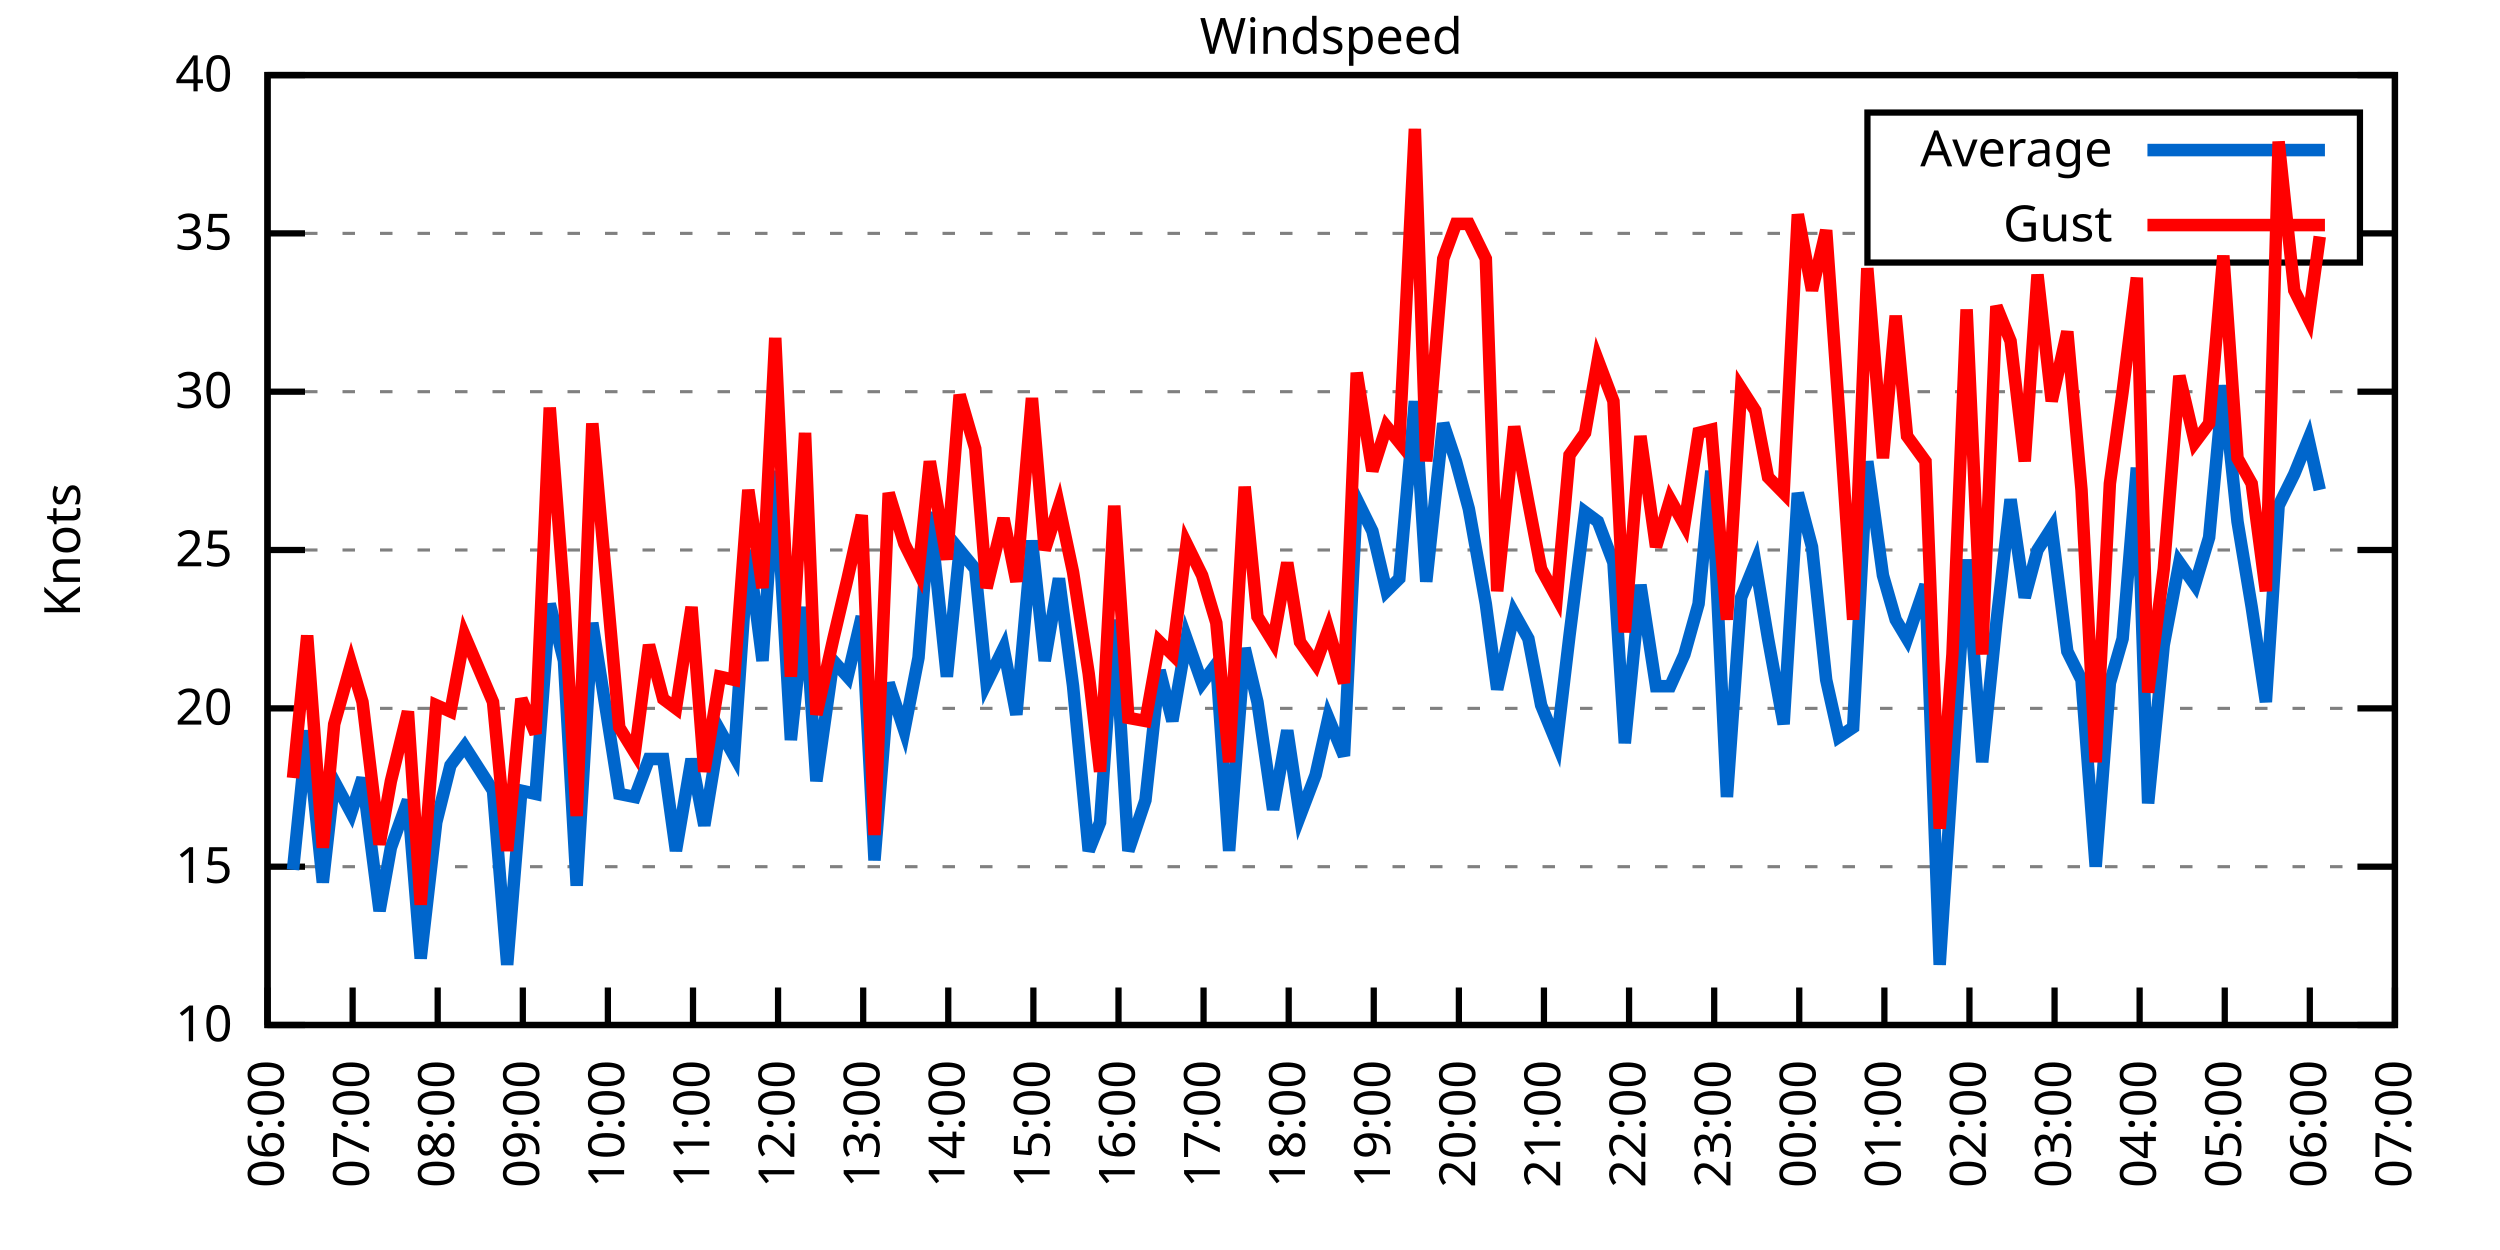
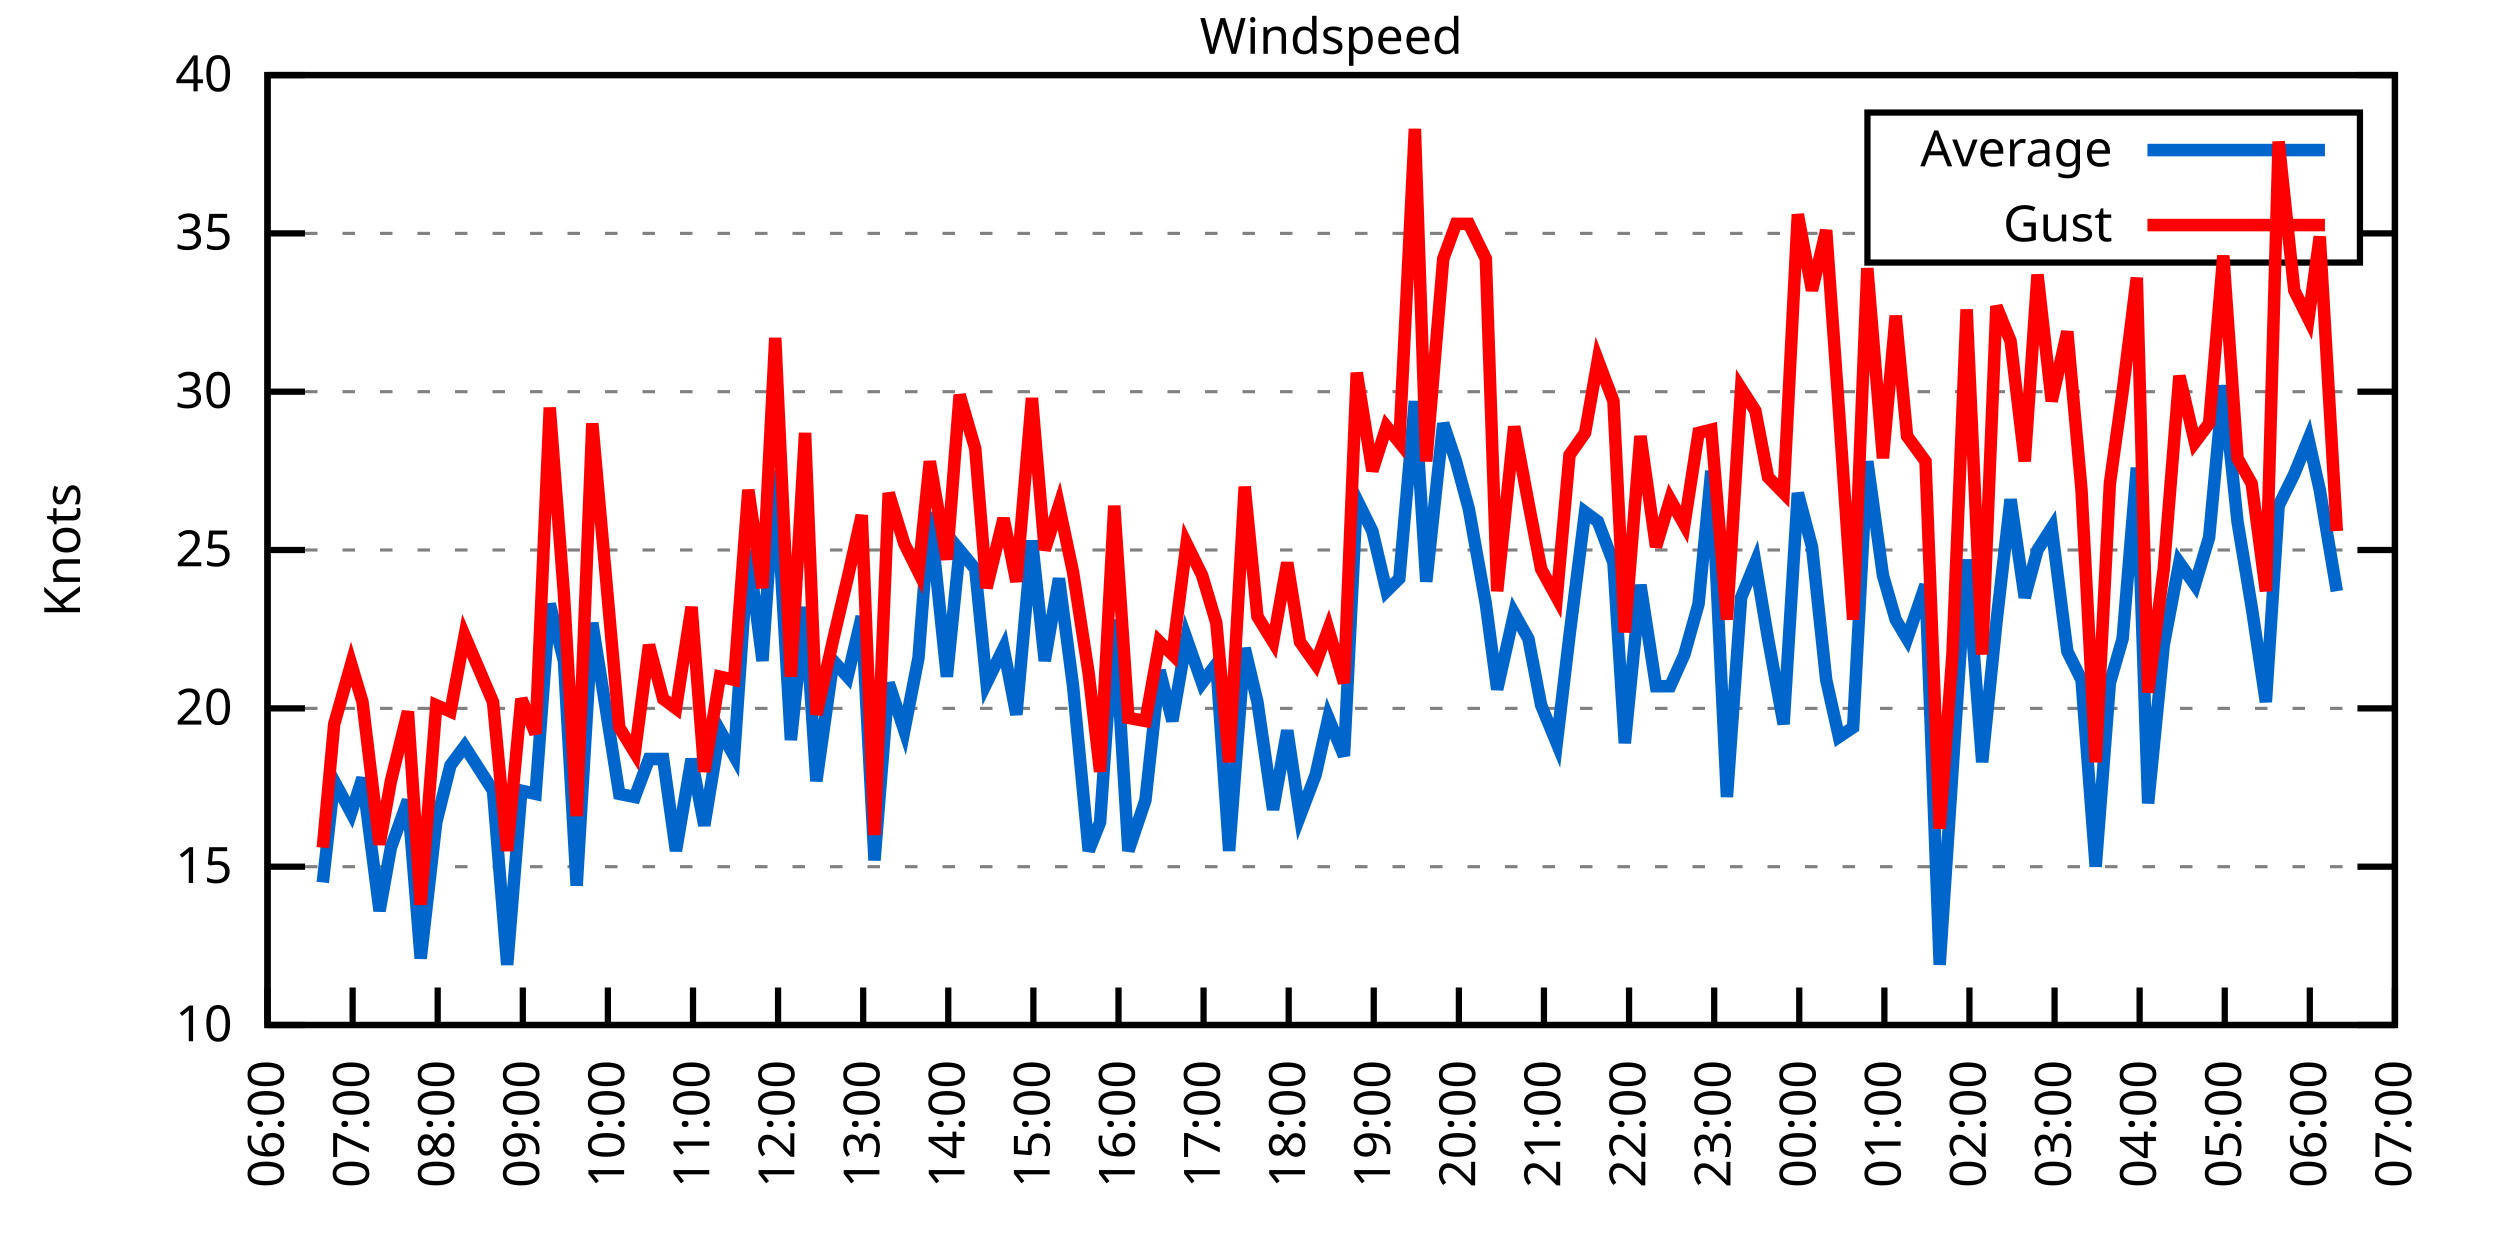
<svg xmlns="http://www.w3.org/2000/svg" xmlns:xlink="http://www.w3.org/1999/xlink" width="400" height="200" viewBox="0 0 400 200">
  <g id="gnuplot_canvas">
    <rect x="0" y="0" width="400" height="200" fill="none" />
    <defs>
      <circle id="gpDot" r="0.5" stroke-width="0.5" stroke="currentColor" />
      <path id="gpPt0" stroke-width="0.333" stroke="currentColor" d="M-1,0 h2 M0,-1 v2" />
      <path id="gpPt1" stroke-width="0.333" stroke="currentColor" d="M-1,-1 L1,1 M1,-1 L-1,1" />
      <path id="gpPt2" stroke-width="0.333" stroke="currentColor" d="M-1,0 L1,0 M0,-1 L0,1 M-1,-1 L1,1 M-1,1 L1,-1" />
      <rect id="gpPt3" stroke-width="0.333" stroke="currentColor" x="-1" y="-1" width="2" height="2" />
      <rect id="gpPt4" stroke-width="0.333" stroke="currentColor" fill="currentColor" x="-1" y="-1" width="2" height="2" />
      <circle id="gpPt5" stroke-width="0.333" stroke="currentColor" cx="0" cy="0" r="1" />
      <use xlink:href="#gpPt5" id="gpPt6" fill="currentColor" stroke="none" />
      <path id="gpPt7" stroke-width="0.333" stroke="currentColor" d="M0,-1.33 L-1.33,0.67 L1.33,0.67 z" />
      <use xlink:href="#gpPt7" id="gpPt8" fill="currentColor" stroke="none" />
      <use xlink:href="#gpPt7" id="gpPt9" stroke="currentColor" transform="rotate(180)" />
      <use xlink:href="#gpPt9" id="gpPt10" fill="currentColor" stroke="none" />
      <use xlink:href="#gpPt3" id="gpPt11" stroke="currentColor" transform="rotate(45)" />
      <use xlink:href="#gpPt11" id="gpPt12" fill="currentColor" stroke="none" />
      <path id="gpPt13" stroke-width="0.333" stroke="currentColor" d="M0,1.330 L1.265,0.411 L0.782,-1.067 L-0.782,-1.076 L-1.265,0.411 z" />
      <use xlink:href="#gpPt13" id="gpPt14" fill="currentColor" stroke="none" />
      <filter id="textbox" filterUnits="objectBoundingBox" x="0" y="0" height="1" width="1">
        <feFlood flood-color="white" flood-opacity="1" result="bgnd" />
        <feComposite in="SourceGraphic" in2="bgnd" operator="atop" />
      </filter>
      <filter id="greybox" filterUnits="objectBoundingBox" x="0" y="0" height="1" width="1">
        <feFlood flood-color="lightgrey" flood-opacity="1" result="grey" />
        <feComposite in="SourceGraphic" in2="grey" operator="atop" />
      </filter>
    </defs>
    <g fill="none" color="white" stroke="currentColor" stroke-width="1.00" stroke-linecap="butt" stroke-linejoin="miter">
</g>
    <g fill="none" color="black" stroke="currentColor" stroke-width="1.00" stroke-linecap="butt" stroke-linejoin="miter">
      <g stroke="none" shape-rendering="crispEdges">
        <polygon fill="rgb(255, 255, 255)" points="42.80,164.00 383.18,164.00 383.18,12.02 42.80,12.02 " />
      </g>
    </g>
    <g fill="none" color="black" stroke="currentColor" stroke-width="1.00" stroke-linecap="butt" stroke-linejoin="miter">
</g>
    <g fill="none" color="black" stroke="black" stroke-width="0.50" stroke-linecap="butt" stroke-linejoin="miter">
</g>
    <g fill="none" color="gray" stroke="currentColor" stroke-width="0.50" stroke-linecap="butt" stroke-linejoin="miter">
      <path stroke="gray" stroke-dasharray="2,4" class="gridline" d="M42.80,164.00 L383.19,164.00  " />
    </g>
    <g fill="none" color="gray" stroke="gray" stroke-width="1.00" stroke-linecap="butt" stroke-linejoin="miter">
</g>
    <g fill="none" color="black" stroke="currentColor" stroke-width="1.00" stroke-linecap="butt" stroke-linejoin="miter">
      <path stroke="black" d="M42.80,164.00 L48.80,164.00 M383.19,164.00 L377.19,164.00  " />
      <g transform="translate(37.20,166.60)" stroke="none" fill="black" font-family="Sans" font-size="8.00" text-anchor="end">
        <text>
          <tspan font-family="Sans"> 10</tspan>
        </text>
      </g>
    </g>
    <g fill="none" color="black" stroke="currentColor" stroke-width="1.00" stroke-linecap="butt" stroke-linejoin="miter">
</g>
    <g fill="none" color="black" stroke="black" stroke-width="0.50" stroke-linecap="butt" stroke-linejoin="miter">
</g>
    <g fill="none" color="gray" stroke="currentColor" stroke-width="0.50" stroke-linecap="butt" stroke-linejoin="miter">
      <path stroke="gray" stroke-dasharray="2,4" class="gridline" d="M42.80,138.67 L383.19,138.67  " />
    </g>
    <g fill="none" color="gray" stroke="gray" stroke-width="1.00" stroke-linecap="butt" stroke-linejoin="miter">
</g>
    <g fill="none" color="black" stroke="currentColor" stroke-width="1.00" stroke-linecap="butt" stroke-linejoin="miter">
      <path stroke="black" d="M42.80,138.67 L48.80,138.67 M383.19,138.67 L377.19,138.67  " />
      <g transform="translate(37.20,141.27)" stroke="none" fill="black" font-family="Sans" font-size="8.00" text-anchor="end">
        <text>
          <tspan font-family="Sans"> 15</tspan>
        </text>
      </g>
    </g>
    <g fill="none" color="black" stroke="currentColor" stroke-width="1.00" stroke-linecap="butt" stroke-linejoin="miter">
</g>
    <g fill="none" color="black" stroke="black" stroke-width="0.50" stroke-linecap="butt" stroke-linejoin="miter">
</g>
    <g fill="none" color="gray" stroke="currentColor" stroke-width="0.50" stroke-linecap="butt" stroke-linejoin="miter">
      <path stroke="gray" stroke-dasharray="2,4" class="gridline" d="M42.80,113.34 L383.19,113.34  " />
    </g>
    <g fill="none" color="gray" stroke="gray" stroke-width="1.00" stroke-linecap="butt" stroke-linejoin="miter">
</g>
    <g fill="none" color="black" stroke="currentColor" stroke-width="1.00" stroke-linecap="butt" stroke-linejoin="miter">
      <path stroke="black" d="M42.80,113.34 L48.80,113.34 M383.19,113.34 L377.19,113.34  " />
      <g transform="translate(37.20,115.94)" stroke="none" fill="black" font-family="Sans" font-size="8.00" text-anchor="end">
        <text>
          <tspan font-family="Sans"> 20</tspan>
        </text>
      </g>
    </g>
    <g fill="none" color="black" stroke="currentColor" stroke-width="1.00" stroke-linecap="butt" stroke-linejoin="miter">
</g>
    <g fill="none" color="black" stroke="black" stroke-width="0.50" stroke-linecap="butt" stroke-linejoin="miter">
</g>
    <g fill="none" color="gray" stroke="currentColor" stroke-width="0.50" stroke-linecap="butt" stroke-linejoin="miter">
      <path stroke="gray" stroke-dasharray="2,4" class="gridline" d="M42.80,88.00 L383.19,88.00  " />
    </g>
    <g fill="none" color="gray" stroke="gray" stroke-width="1.00" stroke-linecap="butt" stroke-linejoin="miter">
</g>
    <g fill="none" color="black" stroke="currentColor" stroke-width="1.00" stroke-linecap="butt" stroke-linejoin="miter">
      <path stroke="black" d="M42.80,88.00 L48.80,88.00 M383.19,88.00 L377.19,88.00  " />
      <g transform="translate(37.20,90.60)" stroke="none" fill="black" font-family="Sans" font-size="8.00" text-anchor="end">
        <text>
          <tspan font-family="Sans"> 25</tspan>
        </text>
      </g>
    </g>
    <g fill="none" color="black" stroke="currentColor" stroke-width="1.00" stroke-linecap="butt" stroke-linejoin="miter">
</g>
    <g fill="none" color="black" stroke="black" stroke-width="0.50" stroke-linecap="butt" stroke-linejoin="miter">
</g>
    <g fill="none" color="gray" stroke="currentColor" stroke-width="0.50" stroke-linecap="butt" stroke-linejoin="miter">
      <path stroke="gray" stroke-dasharray="2,4" class="gridline" d="M42.80,62.67 L383.19,62.67  " />
    </g>
    <g fill="none" color="gray" stroke="gray" stroke-width="1.00" stroke-linecap="butt" stroke-linejoin="miter">
</g>
    <g fill="none" color="black" stroke="currentColor" stroke-width="1.00" stroke-linecap="butt" stroke-linejoin="miter">
      <path stroke="black" d="M42.80,62.67 L48.80,62.67 M383.19,62.67 L377.19,62.67  " />
      <g transform="translate(37.20,65.27)" stroke="none" fill="black" font-family="Sans" font-size="8.00" text-anchor="end">
        <text>
          <tspan font-family="Sans"> 30</tspan>
        </text>
      </g>
    </g>
    <g fill="none" color="black" stroke="currentColor" stroke-width="1.00" stroke-linecap="butt" stroke-linejoin="miter">
</g>
    <g fill="none" color="black" stroke="black" stroke-width="0.50" stroke-linecap="butt" stroke-linejoin="miter">
</g>
    <g fill="none" color="gray" stroke="currentColor" stroke-width="0.50" stroke-linecap="butt" stroke-linejoin="miter">
      <path stroke="gray" stroke-dasharray="2,4" class="gridline" d="M42.80,37.34 L298.79,37.34 M377.59,37.34 L383.19,37.34  " />
    </g>
    <g fill="none" color="gray" stroke="gray" stroke-width="1.00" stroke-linecap="butt" stroke-linejoin="miter">
</g>
    <g fill="none" color="black" stroke="currentColor" stroke-width="1.00" stroke-linecap="butt" stroke-linejoin="miter">
      <path stroke="black" d="M42.80,37.34 L48.80,37.34 M383.19,37.34 L377.19,37.34  " />
      <g transform="translate(37.20,39.94)" stroke="none" fill="black" font-family="Sans" font-size="8.00" text-anchor="end">
        <text>
          <tspan font-family="Sans"> 35</tspan>
        </text>
      </g>
    </g>
    <g fill="none" color="black" stroke="currentColor" stroke-width="1.00" stroke-linecap="butt" stroke-linejoin="miter">
</g>
    <g fill="none" color="black" stroke="black" stroke-width="0.50" stroke-linecap="butt" stroke-linejoin="miter">
</g>
    <g fill="none" color="gray" stroke="currentColor" stroke-width="0.50" stroke-linecap="butt" stroke-linejoin="miter">
      <path stroke="gray" stroke-dasharray="2,4" class="gridline" d="M42.80,12.01 L383.19,12.01  " />
    </g>
    <g fill="none" color="gray" stroke="gray" stroke-width="1.00" stroke-linecap="butt" stroke-linejoin="miter">
</g>
    <g fill="none" color="black" stroke="currentColor" stroke-width="1.00" stroke-linecap="butt" stroke-linejoin="miter">
      <path stroke="black" d="M42.80,12.01 L48.80,12.01 M383.19,12.01 L377.19,12.01  " />
      <g transform="translate(37.20,14.61)" stroke="none" fill="black" font-family="Sans" font-size="8.00" text-anchor="end">
        <text>
          <tspan font-family="Sans"> 40</tspan>
        </text>
      </g>
    </g>
    <g fill="none" color="black" stroke="currentColor" stroke-width="1.00" stroke-linecap="butt" stroke-linejoin="miter">
      <path stroke="black" d="M42.80,164.00 L42.80,158.00  " />
      <g transform="translate(45.40,169.60) rotate(270.00)" stroke="none" fill="black" font-family="Sans" font-size="8.00" text-anchor="end">
        <text>
          <tspan font-family="Sans">06:00</tspan>
        </text>
      </g>
    </g>
    <g fill="none" color="black" stroke="currentColor" stroke-width="1.00" stroke-linecap="butt" stroke-linejoin="miter">
      <path stroke="black" d="M56.42,164.00 L56.42,158.00  " />
      <g transform="translate(59.02,169.60) rotate(270.00)" stroke="none" fill="black" font-family="Sans" font-size="8.00" text-anchor="end">
        <text>
          <tspan font-family="Sans">07:00</tspan>
        </text>
      </g>
    </g>
    <g fill="none" color="black" stroke="currentColor" stroke-width="1.00" stroke-linecap="butt" stroke-linejoin="miter">
      <path stroke="black" d="M70.03,164.00 L70.03,158.00  " />
      <g transform="translate(72.63,169.60) rotate(270.00)" stroke="none" fill="black" font-family="Sans" font-size="8.00" text-anchor="end">
        <text>
          <tspan font-family="Sans">08:00</tspan>
        </text>
      </g>
    </g>
    <g fill="none" color="black" stroke="currentColor" stroke-width="1.00" stroke-linecap="butt" stroke-linejoin="miter">
      <path stroke="black" d="M83.65,164.00 L83.65,158.00  " />
      <g transform="translate(86.25,169.60) rotate(270.00)" stroke="none" fill="black" font-family="Sans" font-size="8.00" text-anchor="end">
        <text>
          <tspan font-family="Sans">09:00</tspan>
        </text>
      </g>
    </g>
    <g fill="none" color="black" stroke="currentColor" stroke-width="1.00" stroke-linecap="butt" stroke-linejoin="miter">
      <path stroke="black" d="M97.26,164.00 L97.26,158.00  " />
      <g transform="translate(99.86,169.60) rotate(270.00)" stroke="none" fill="black" font-family="Sans" font-size="8.00" text-anchor="end">
        <text>
          <tspan font-family="Sans">10:00</tspan>
        </text>
      </g>
    </g>
    <g fill="none" color="black" stroke="currentColor" stroke-width="1.00" stroke-linecap="butt" stroke-linejoin="miter">
      <path stroke="black" d="M110.88,164.00 L110.88,158.00  " />
      <g transform="translate(113.48,169.60) rotate(270.00)" stroke="none" fill="black" font-family="Sans" font-size="8.00" text-anchor="end">
        <text>
          <tspan font-family="Sans">11:00</tspan>
        </text>
      </g>
    </g>
    <g fill="none" color="black" stroke="currentColor" stroke-width="1.00" stroke-linecap="butt" stroke-linejoin="miter">
      <path stroke="black" d="M124.49,164.00 L124.49,158.00  " />
      <g transform="translate(127.09,169.60) rotate(270.00)" stroke="none" fill="black" font-family="Sans" font-size="8.00" text-anchor="end">
        <text>
          <tspan font-family="Sans">12:00</tspan>
        </text>
      </g>
    </g>
    <g fill="none" color="black" stroke="currentColor" stroke-width="1.00" stroke-linecap="butt" stroke-linejoin="miter">
      <path stroke="black" d="M138.11,164.00 L138.11,158.00  " />
      <g transform="translate(140.71,169.60) rotate(270.00)" stroke="none" fill="black" font-family="Sans" font-size="8.00" text-anchor="end">
        <text>
          <tspan font-family="Sans">13:00</tspan>
        </text>
      </g>
    </g>
    <g fill="none" color="black" stroke="currentColor" stroke-width="1.00" stroke-linecap="butt" stroke-linejoin="miter">
      <path stroke="black" d="M151.72,164.00 L151.72,158.00  " />
      <g transform="translate(154.32,169.60) rotate(270.00)" stroke="none" fill="black" font-family="Sans" font-size="8.00" text-anchor="end">
        <text>
          <tspan font-family="Sans">14:00</tspan>
        </text>
      </g>
    </g>
    <g fill="none" color="black" stroke="currentColor" stroke-width="1.00" stroke-linecap="butt" stroke-linejoin="miter">
      <path stroke="black" d="M165.34,164.00 L165.34,158.00  " />
      <g transform="translate(167.94,169.60) rotate(270.00)" stroke="none" fill="black" font-family="Sans" font-size="8.00" text-anchor="end">
        <text>
          <tspan font-family="Sans">15:00</tspan>
        </text>
      </g>
    </g>
    <g fill="none" color="black" stroke="currentColor" stroke-width="1.00" stroke-linecap="butt" stroke-linejoin="miter">
      <path stroke="black" d="M178.96,164.00 L178.96,158.00  " />
      <g transform="translate(181.56,169.60) rotate(270.00)" stroke="none" fill="black" font-family="Sans" font-size="8.00" text-anchor="end">
        <text>
          <tspan font-family="Sans">16:00</tspan>
        </text>
      </g>
    </g>
    <g fill="none" color="black" stroke="currentColor" stroke-width="1.00" stroke-linecap="butt" stroke-linejoin="miter">
      <path stroke="black" d="M192.57,164.00 L192.57,158.00  " />
      <g transform="translate(195.17,169.60) rotate(270.00)" stroke="none" fill="black" font-family="Sans" font-size="8.00" text-anchor="end">
        <text>
          <tspan font-family="Sans">17:00</tspan>
        </text>
      </g>
    </g>
    <g fill="none" color="black" stroke="currentColor" stroke-width="1.00" stroke-linecap="butt" stroke-linejoin="miter">
      <path stroke="black" d="M206.19,164.00 L206.19,158.00  " />
      <g transform="translate(208.79,169.60) rotate(270.00)" stroke="none" fill="black" font-family="Sans" font-size="8.00" text-anchor="end">
        <text>
          <tspan font-family="Sans">18:00</tspan>
        </text>
      </g>
    </g>
    <g fill="none" color="black" stroke="currentColor" stroke-width="1.00" stroke-linecap="butt" stroke-linejoin="miter">
      <path stroke="black" d="M219.80,164.00 L219.80,158.00  " />
      <g transform="translate(222.40,169.60) rotate(270.00)" stroke="none" fill="black" font-family="Sans" font-size="8.00" text-anchor="end">
        <text>
          <tspan font-family="Sans">19:00</tspan>
        </text>
      </g>
    </g>
    <g fill="none" color="black" stroke="currentColor" stroke-width="1.00" stroke-linecap="butt" stroke-linejoin="miter">
      <path stroke="black" d="M233.42,164.00 L233.42,158.00  " />
      <g transform="translate(236.02,169.60) rotate(270.00)" stroke="none" fill="black" font-family="Sans" font-size="8.00" text-anchor="end">
        <text>
          <tspan font-family="Sans">20:00</tspan>
        </text>
      </g>
    </g>
    <g fill="none" color="black" stroke="currentColor" stroke-width="1.00" stroke-linecap="butt" stroke-linejoin="miter">
      <path stroke="black" d="M247.03,164.00 L247.03,158.00  " />
      <g transform="translate(249.63,169.60) rotate(270.00)" stroke="none" fill="black" font-family="Sans" font-size="8.00" text-anchor="end">
        <text>
          <tspan font-family="Sans">21:00</tspan>
        </text>
      </g>
    </g>
    <g fill="none" color="black" stroke="currentColor" stroke-width="1.00" stroke-linecap="butt" stroke-linejoin="miter">
      <path stroke="black" d="M260.65,164.00 L260.65,158.00  " />
      <g transform="translate(263.25,169.60) rotate(270.00)" stroke="none" fill="black" font-family="Sans" font-size="8.00" text-anchor="end">
        <text>
          <tspan font-family="Sans">22:00</tspan>
        </text>
      </g>
    </g>
    <g fill="none" color="black" stroke="currentColor" stroke-width="1.00" stroke-linecap="butt" stroke-linejoin="miter">
      <path stroke="black" d="M274.27,164.00 L274.27,158.00  " />
      <g transform="translate(276.87,169.60) rotate(270.00)" stroke="none" fill="black" font-family="Sans" font-size="8.00" text-anchor="end">
        <text>
          <tspan font-family="Sans">23:00</tspan>
        </text>
      </g>
    </g>
    <g fill="none" color="black" stroke="currentColor" stroke-width="1.00" stroke-linecap="butt" stroke-linejoin="miter">
      <path stroke="black" d="M287.88,164.00 L287.88,158.00  " />
      <g transform="translate(290.48,169.60) rotate(270.00)" stroke="none" fill="black" font-family="Sans" font-size="8.00" text-anchor="end">
        <text>
          <tspan font-family="Sans">00:00</tspan>
        </text>
      </g>
    </g>
    <g fill="none" color="black" stroke="currentColor" stroke-width="1.00" stroke-linecap="butt" stroke-linejoin="miter">
      <path stroke="black" d="M301.50,164.00 L301.50,158.00  " />
      <g transform="translate(304.10,169.60) rotate(270.00)" stroke="none" fill="black" font-family="Sans" font-size="8.00" text-anchor="end">
        <text>
          <tspan font-family="Sans">01:00</tspan>
        </text>
      </g>
    </g>
    <g fill="none" color="black" stroke="currentColor" stroke-width="1.00" stroke-linecap="butt" stroke-linejoin="miter">
      <path stroke="black" d="M315.11,164.00 L315.11,158.00  " />
      <g transform="translate(317.71,169.60) rotate(270.00)" stroke="none" fill="black" font-family="Sans" font-size="8.00" text-anchor="end">
        <text>
          <tspan font-family="Sans">02:00</tspan>
        </text>
      </g>
    </g>
    <g fill="none" color="black" stroke="currentColor" stroke-width="1.00" stroke-linecap="butt" stroke-linejoin="miter">
      <path stroke="black" d="M328.73,164.00 L328.73,158.00  " />
      <g transform="translate(331.33,169.60) rotate(270.00)" stroke="none" fill="black" font-family="Sans" font-size="8.00" text-anchor="end">
        <text>
          <tspan font-family="Sans">03:00</tspan>
        </text>
      </g>
    </g>
    <g fill="none" color="black" stroke="currentColor" stroke-width="1.00" stroke-linecap="butt" stroke-linejoin="miter">
      <path stroke="black" d="M342.34,164.00 L342.34,158.00  " />
      <g transform="translate(344.94,169.60) rotate(270.00)" stroke="none" fill="black" font-family="Sans" font-size="8.00" text-anchor="end">
        <text>
          <tspan font-family="Sans">04:00</tspan>
        </text>
      </g>
    </g>
    <g fill="none" color="black" stroke="currentColor" stroke-width="1.00" stroke-linecap="butt" stroke-linejoin="miter">
      <path stroke="black" d="M355.96,164.00 L355.96,158.00  " />
      <g transform="translate(358.56,169.60) rotate(270.00)" stroke="none" fill="black" font-family="Sans" font-size="8.00" text-anchor="end">
        <text>
          <tspan font-family="Sans">05:00</tspan>
        </text>
      </g>
    </g>
    <g fill="none" color="black" stroke="currentColor" stroke-width="1.00" stroke-linecap="butt" stroke-linejoin="miter">
      <path stroke="black" d="M369.57,164.00 L369.57,158.00  " />
      <g transform="translate(372.17,169.60) rotate(270.00)" stroke="none" fill="black" font-family="Sans" font-size="8.00" text-anchor="end">
        <text>
          <tspan font-family="Sans">06:00</tspan>
        </text>
      </g>
    </g>
    <g fill="none" color="black" stroke="currentColor" stroke-width="1.00" stroke-linecap="butt" stroke-linejoin="miter">
      <path stroke="black" d="M383.19,164.00 L383.19,158.00  " />
      <g transform="translate(385.79,169.60) rotate(270.00)" stroke="none" fill="black" font-family="Sans" font-size="8.00" text-anchor="end">
        <text>
          <tspan font-family="Sans">07:00</tspan>
        </text>
      </g>
    </g>
    <g fill="none" color="black" stroke="currentColor" stroke-width="1.00" stroke-linecap="butt" stroke-linejoin="miter">
</g>
    <g fill="none" color="black" stroke="currentColor" stroke-width="1.00" stroke-linecap="butt" stroke-linejoin="miter">
      <path stroke="black" d="M42.80,12.01 L42.80,164.00 L383.19,164.00 L383.19,12.01 L42.80,12.01 Z  " />
    </g>
    <g fill="none" color="black" stroke="currentColor" stroke-width="1.00" stroke-linecap="butt" stroke-linejoin="miter">
</g>
    <g fill="none" color="black" stroke="currentColor" stroke-width="1.00" stroke-linecap="butt" stroke-linejoin="miter">
      <path stroke="black" d="M298.79,42.01 L298.79,18.01 L377.59,18.01 L377.59,42.01 L298.79,42.01 Z  " />
    </g>
    <g id="Windspeed_plot_1">
      <g fill="none" color="white" stroke="black" stroke-width="2.00" stroke-linecap="butt" stroke-linejoin="miter">
</g>
      <g fill="none" color="black" stroke="currentColor" stroke-width="2.00" stroke-linecap="butt" stroke-linejoin="miter">
        <g transform="translate(337.99,26.61)" stroke="none" fill="black" font-family="Sans" font-size="8.00" text-anchor="end">
          <text>
            <tspan font-family="Sans">Average</tspan>
          </text>
        </g>
      </g>
      <g fill="none" color="black" stroke="currentColor" stroke-width="2.00" stroke-linecap="butt" stroke-linejoin="miter">
-         <path stroke="rgb(  0, 102, 204)" d="M343.59,24.01 L371.99,24.01 M46.88,139.17 L49.15,116.88 L51.65,141.20 L53.47,124.99 L56.19,130.06 L58.00,124.48   L60.73,145.76 L62.54,135.63 L65.27,128.03 L67.31,153.36 L69.80,131.58 L72.07,122.46 L74.34,119.42 L78.88,126.51   L81.15,154.37 L83.42,126.51 L85.69,127.02 L87.96,96.62 L90.23,105.74 L92.27,141.71 L94.77,99.66 L99.08,127.02   L101.57,127.52 L103.84,121.44 L106.11,121.44 L108.15,136.14 L110.65,121.44 L112.69,132.08 L115.19,116.88 L117.46,120.94   L119.73,88.00 L122.00,105.74 L124.04,75.34 L126.54,118.40 L128.81,97.12 L130.62,124.99 L133.34,105.74 L135.61,108.27   L137.88,98.64 L139.92,137.66 L142.19,109.28 L144.69,116.88 L146.96,105.23 L148.77,81.93 L151.50,108.27 L153.54,88.00   L156.04,91.04 L157.85,109.28 L160.57,103.71 L162.62,114.35 L165.11,86.49 L167.16,105.74 L169.43,92.56 L171.69,109.79   L174.19,136.14 L176.01,131.58 L178.28,99.15 L180.54,136.14 L183.27,128.03 L185.54,107.26 L187.58,115.36 L189.85,102.19   L192.34,109.28 L194.61,106.24 L196.66,136.14 L199.15,103.71 L201.19,112.32 L203.69,129.55 L205.96,116.88 L208.00,130.56   L210.50,123.98 L212.54,114.86 L215.04,120.94 L217.08,79.90 L219.58,84.97 L221.85,94.59 L223.89,92.56 L226.38,64.19   L228.20,93.07 L230.92,67.74 L232.96,73.82 L235.01,81.42 L237.73,96.62 L239.55,110.30 L242.27,98.14 L244.54,102.19   L246.58,112.83 L249.08,118.91 L251.12,101.68 L253.61,81.93 L255.66,83.45 L258.15,90.03 L259.97,118.91 L262.47,93.58   L264.96,109.79 L267.23,109.79 L269.50,104.72 L271.77,96.62 L273.81,75.34 L276.31,127.52 L278.58,95.60 L280.85,90.03   L282.89,102.19 L285.38,115.87 L287.65,78.89 L289.92,87.50 L292.19,108.78 L294.23,117.90 L296.50,116.38 L298.77,73.82   L301.27,92.06 L303.31,99.15 L305.13,102.19 L308.08,93.58 L310.35,154.37 L312.39,123.47 L314.66,89.52 L317.15,121.95   L319.42,99.66 L321.69,79.90 L323.96,95.60 L326.00,88.00 L328.27,84.46 L330.77,104.22 L333.04,108.78 L335.31,138.67   L337.58,109.28 L339.62,102.19 L341.89,74.83 L343.70,128.54 L346.20,103.20 L348.70,90.03 L351.19,93.58 L353.46,85.98   L355.73,61.66 L358.00,83.45 L360.27,97.12 L362.54,112.32 L364.58,80.91 L367.08,75.85 L369.35,70.27 L371.16,78.38    " />
+         <path stroke="rgb(  0, 102, 204)" d="M343.59,24.01 L371.99,24.01 M51.65,141.20 L53.47,124.99 L56.19,130.06 L58.00,124.48 L60.73,145.76 L62.54,135.63   L65.27,128.03 L67.31,153.36 L69.80,131.58 L72.07,122.46 L74.34,119.42 L78.88,126.51 L81.15,154.37 L83.42,126.51   L85.69,127.02 L87.96,96.62 L90.23,105.74 L92.27,141.71 L94.77,99.66 L99.08,127.02 L101.57,127.52 L103.84,121.44   L106.11,121.44 L108.15,136.14 L110.65,121.44 L112.69,132.08 L115.19,116.88 L117.46,120.94 L119.73,88.00 L122.00,105.74   L124.04,75.34 L126.54,118.40 L128.81,97.12 L130.62,124.99 L133.34,105.74 L135.61,108.27 L137.88,98.64 L139.92,137.66   L142.19,109.28 L144.69,116.88 L146.96,105.23 L148.77,81.93 L151.50,108.27 L153.54,88.00 L156.04,91.04 L157.85,109.28   L160.57,103.71 L162.62,114.35 L165.11,86.49 L167.16,105.74 L169.43,92.56 L171.69,109.79 L174.19,136.14 L176.01,131.58   L178.28,99.15 L180.54,136.14 L183.27,128.03 L185.54,107.26 L187.58,115.36 L189.85,102.19 L192.34,109.28 L194.61,106.24   L196.66,136.14 L199.15,103.71 L201.19,112.32 L203.69,129.55 L205.96,116.88 L208.00,130.56 L210.50,123.98 L212.54,114.86   L215.04,120.94 L217.08,79.90 L219.58,84.97 L221.85,94.59 L223.89,92.56 L226.38,64.19 L228.20,93.07 L230.92,67.74   L232.96,73.82 L235.01,81.42 L237.73,96.62 L239.55,110.30 L242.27,98.14 L244.54,102.19 L246.58,112.83 L249.08,118.91   L251.12,101.68 L253.61,81.93 L255.66,83.45 L258.15,90.03 L259.97,118.91 L262.47,93.58 L264.96,109.79 L267.23,109.79   L269.50,104.72 L271.77,96.62 L273.81,75.34 L276.31,127.52 L278.58,95.60 L280.85,90.03 L282.89,102.19 L285.38,115.87   L287.65,78.89 L289.92,87.50 L292.19,108.78 L294.23,117.90 L296.50,116.38 L298.77,73.82 L301.27,92.06 L303.31,99.15   L305.13,102.19 L308.08,93.58 L310.35,154.37 L312.39,123.47 L314.66,89.52 L317.15,121.95 L319.42,99.66 L321.69,79.90   L323.96,95.60 L326.00,88.00 L328.27,84.46 L330.77,104.22 L333.04,108.78 L335.31,138.67 L337.58,109.28 L339.62,102.19   L341.89,74.83 L343.70,128.54 L346.20,103.20 L348.70,90.03 L351.19,93.58 L353.46,85.98 L355.73,61.66 L358.00,83.45   L360.27,97.12 L362.54,112.32 L364.58,80.91 L367.08,75.85 L369.35,70.27 L371.16,78.38 L373.89,94.59  " />
      </g>
    </g>
    <g id="Windspeed_plot_2">
      <g fill="none" color="black" stroke="currentColor" stroke-width="2.00" stroke-linecap="butt" stroke-linejoin="miter">
        <g transform="translate(337.99,38.61)" stroke="none" fill="black" font-family="Sans" font-size="8.00" text-anchor="end">
          <text>
            <tspan font-family="Sans">Gust</tspan>
          </text>
        </g>
      </g>
      <g fill="none" color="black" stroke="currentColor" stroke-width="2.00" stroke-linecap="butt" stroke-linejoin="miter">
-         <path stroke="rgb(255,   0,   0)" d="M343.59,36.01 L371.99,36.01 M46.88,124.48 L49.15,101.68 L51.65,135.63 L53.47,115.87 L56.19,106.24 L58.00,112.32   L60.73,135.12 L62.54,124.99 L65.27,113.84 L67.31,144.75 L69.80,112.83 L72.07,113.84 L74.34,101.68 L78.88,112.32   L81.15,136.14 L83.42,111.82 L85.69,117.39 L87.96,65.21 L90.23,95.10 L92.27,130.56 L94.77,67.74 L99.08,116.38   L101.57,120.43 L103.84,103.20 L106.11,111.82 L108.15,113.34 L110.65,97.12 L112.69,123.47 L115.19,108.27 L117.46,108.78   L119.73,78.38 L122.00,94.08 L124.04,54.06 L126.54,108.27 L128.81,69.26 L130.62,114.35 L133.34,102.19 L135.61,92.56   L137.88,82.43 L139.92,133.60 L142.19,78.89 L144.69,86.99 L146.96,91.55 L148.77,73.82 L151.50,89.52 L153.54,63.18   L156.04,71.79 L157.85,94.08 L160.57,82.94 L162.62,93.07 L165.11,63.69 L167.16,88.00 L169.43,80.91 L171.69,91.55   L174.19,107.76 L176.01,123.47 L178.28,80.91 L180.54,114.86 L183.27,115.36 L185.54,102.70 L187.58,104.72 L189.85,86.99   L192.34,92.06 L194.61,99.66 L196.66,121.95 L199.15,77.87 L201.19,98.64 L203.69,102.70 L205.96,90.03 L208.00,102.70   L210.50,106.24 L212.54,100.67 L215.04,109.28 L217.08,59.63 L219.58,75.34 L221.85,68.25 L223.89,70.78 L226.38,20.62   L228.20,73.82 L230.92,41.39 L232.96,35.82 L235.01,35.82 L237.73,41.39 L239.55,94.59 L242.27,68.25 L244.54,80.41   L246.58,91.04 L249.08,95.60 L251.12,72.81 L253.61,69.26 L255.66,57.61 L258.15,64.19 L259.97,101.18 L262.47,69.77   L264.96,87.50 L267.23,79.90 L269.50,83.95 L271.77,69.26 L273.81,68.75 L276.31,99.15 L278.58,62.17 L280.85,65.71   L282.89,76.35 L285.38,78.89 L287.65,34.30 L289.92,46.46 L292.19,36.84 L294.23,65.71 L296.50,99.15 L298.77,42.91   L301.27,73.31 L303.31,50.51 L305.13,69.77 L308.08,73.82 L310.35,132.59 L312.39,104.72 L314.66,49.50 L317.15,104.72   L319.42,48.99 L321.69,54.57 L323.96,73.82 L326.00,43.93 L328.27,64.19 L330.77,53.05 L333.04,78.38 L335.31,121.95   L337.58,77.37 L339.62,62.67 L341.89,44.43 L343.70,110.80 L346.20,91.04 L348.70,60.14 L351.19,70.78 L353.46,67.74   L355.73,40.89 L358.00,73.31 L360.27,77.37 L362.54,94.59 L364.58,22.65 L367.08,46.46 L369.35,51.02 L371.16,37.85    " />
+         <path stroke="rgb(255,   0,   0)" d="M343.59,36.01 L371.99,36.01 M51.65,135.63 L53.47,115.87 L56.19,106.24 L58.00,112.32 L60.73,135.12 L62.54,124.99   L65.27,113.84 L67.31,144.75 L69.80,112.83 L72.07,113.84 L74.34,101.68 L78.88,112.32 L81.15,136.14 L83.42,111.82   L85.69,117.39 L87.96,65.21 L90.23,95.10 L92.27,130.56 L94.77,67.74 L99.08,116.38 L101.57,120.43 L103.84,103.20   L106.11,111.82 L108.15,113.34 L110.65,97.12 L112.69,123.47 L115.19,108.27 L117.46,108.78 L119.73,78.38 L122.00,94.08   L124.04,54.06 L126.54,108.27 L128.81,69.26 L130.62,114.35 L133.34,102.19 L135.61,92.56 L137.88,82.43 L139.92,133.60   L142.19,78.89 L144.69,86.99 L146.96,91.55 L148.77,73.82 L151.50,89.52 L153.54,63.18 L156.04,71.79 L157.85,94.08   L160.57,82.94 L162.62,93.07 L165.11,63.69 L167.16,88.00 L169.43,80.91 L171.69,91.55 L174.19,107.76 L176.01,123.47   L178.28,80.91 L180.54,114.86 L183.27,115.36 L185.54,102.70 L187.58,104.72 L189.85,86.99 L192.34,92.06 L194.61,99.66   L196.66,121.95 L199.15,77.87 L201.19,98.64 L203.69,102.70 L205.96,90.03 L208.00,102.70 L210.50,106.24 L212.54,100.67   L215.04,109.28 L217.08,59.63 L219.58,75.34 L221.85,68.25 L223.89,70.78 L226.38,20.62 L228.20,73.82 L230.92,41.39   L232.96,35.82 L235.01,35.82 L237.73,41.39 L239.55,94.59 L242.27,68.25 L244.54,80.41 L246.58,91.04 L249.08,95.60   L251.12,72.81 L253.61,69.26 L255.66,57.61 L258.15,64.19 L259.97,101.18 L262.47,69.77 L264.96,87.50 L267.23,79.90   L269.50,83.95 L271.77,69.26 L273.81,68.75 L276.31,99.15 L278.58,62.17 L280.85,65.71 L282.89,76.35 L285.38,78.89   L287.65,34.30 L289.92,46.46 L292.19,36.84 L294.23,65.71 L296.50,99.15 L298.77,42.91 L301.27,73.31 L303.31,50.51   L305.13,69.77 L308.08,73.82 L310.35,132.59 L312.39,104.72 L314.66,49.50 L317.15,104.72 L319.42,48.99 L321.69,54.57   L323.96,73.82 L326.00,43.93 L328.27,64.19 L330.77,53.05 L333.04,78.38 L335.31,121.95 L337.58,77.37 L339.62,62.67   L341.89,44.43 L343.70,110.80 L346.20,91.04 L348.70,60.14 L351.19,70.78 L353.46,67.74 L355.73,40.89 L358.00,73.31   L360.27,77.37 L362.54,94.59 L364.58,22.65 L367.08,46.46 L369.35,51.02 L371.16,37.85 L373.89,84.97  " />
      </g>
    </g>
    <g fill="none" color="black" stroke="currentColor" stroke-width="2.00" stroke-linecap="butt" stroke-linejoin="miter">
</g>
    <g fill="none" color="black" stroke="black" stroke-width="1.00" stroke-linecap="butt" stroke-linejoin="miter">
</g>
    <g fill="none" color="black" stroke="currentColor" stroke-width="1.00" stroke-linecap="butt" stroke-linejoin="miter">
      <path stroke="black" d="M42.80,12.01 L42.80,164.00 L383.19,164.00 L383.19,12.01 L42.80,12.01 Z  " />
      <g transform="translate(12.80,88.01) rotate(270.00)" stroke="none" fill="black" font-family="Sans" font-size="8.00" text-anchor="middle">
        <text>
          <tspan font-family="Sans">Knots</tspan>
        </text>
      </g>
    </g>
    <g fill="none" color="black" stroke="currentColor" stroke-width="1.00" stroke-linecap="butt" stroke-linejoin="miter">
</g>
    <g fill="none" color="black" stroke="currentColor" stroke-width="1.00" stroke-linecap="butt" stroke-linejoin="miter">
      <g transform="translate(212.99,8.61)" stroke="none" fill="black" font-family="Sans" font-size="8.00" text-anchor="middle">
        <text>
          <tspan font-family="Sans">Windspeed</tspan>
        </text>
      </g>
    </g>
    <g fill="none" color="black" stroke="currentColor" stroke-width="1.00" stroke-linecap="butt" stroke-linejoin="miter">
</g>
  </g>
</svg>
